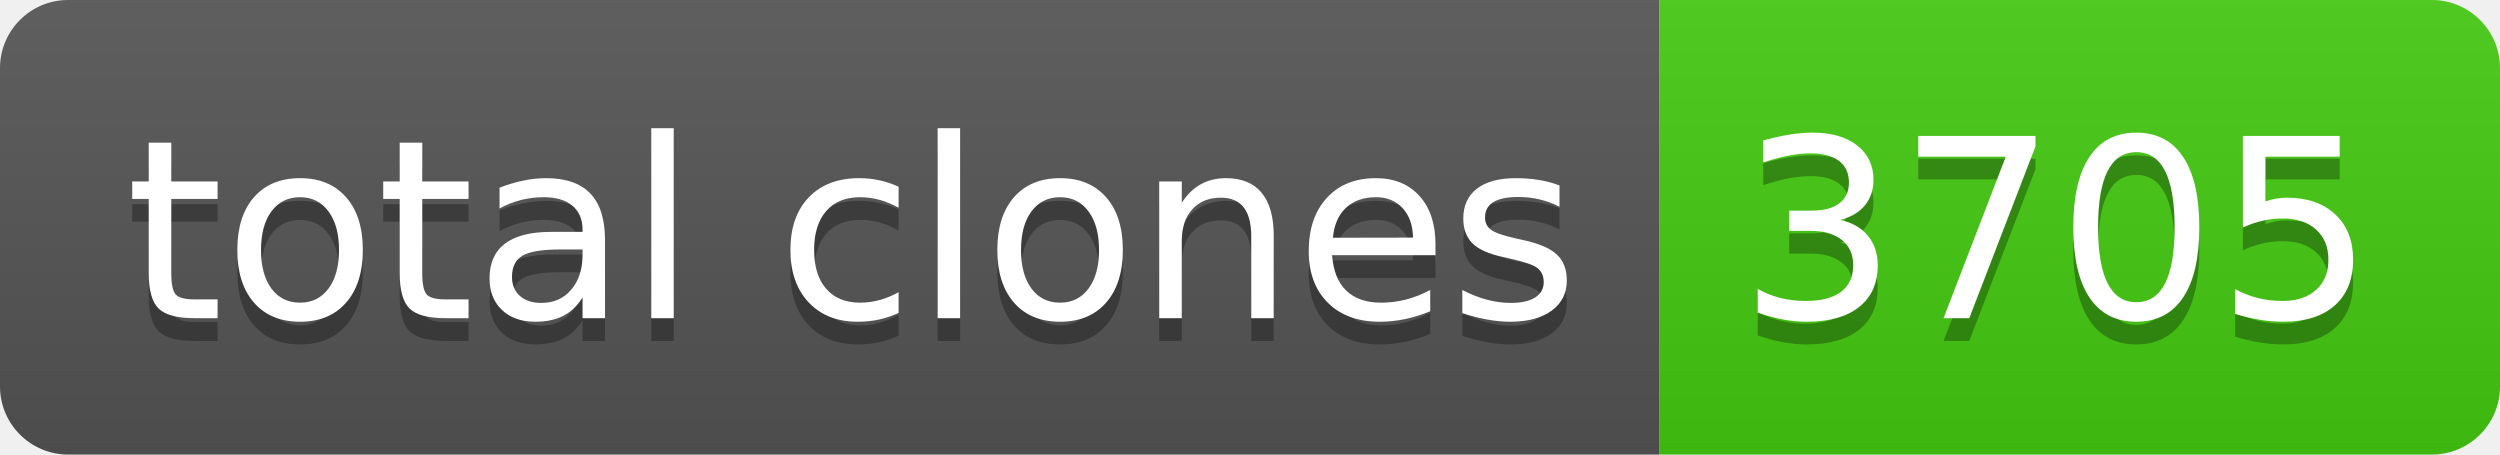
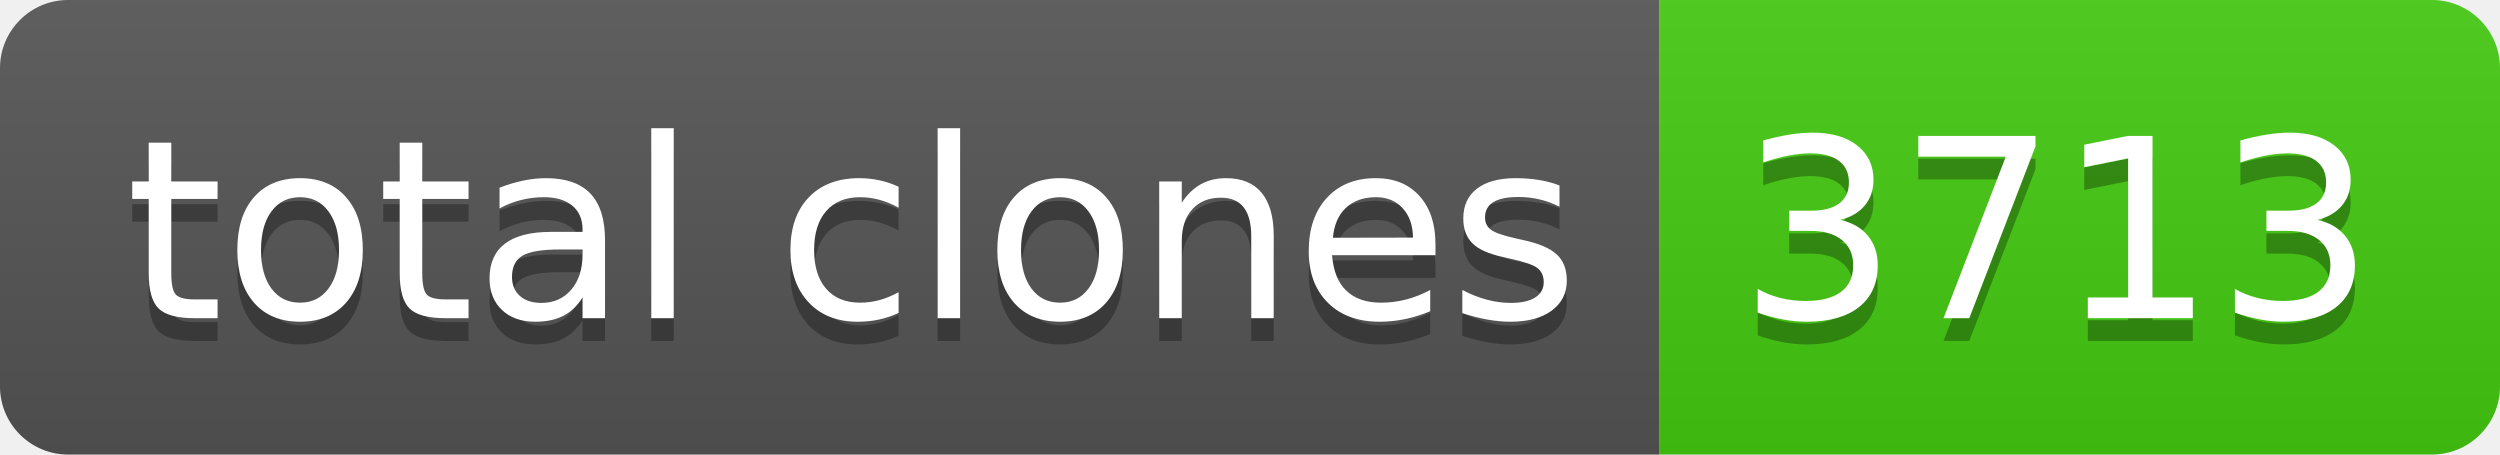
- <svg xmlns="http://www.w3.org/2000/svg" width="110" height="20" role="img" aria-label="total clones: 3705">
+ <svg xmlns="http://www.w3.org/2000/svg" width="110" height="20" role="img" aria-label="total clones: 3713">
  <linearGradient id="s" x2="0" y2="100%">
    <stop offset="0" stop-color="#bbb" stop-opacity=".1" />
    <stop offset="1" stop-opacity=".1" />
  </linearGradient>
  <clipPath id="r">
    <rect width="110" height="20" rx="3" fill="#fff" />
  </clipPath>
  <g clip-path="url(#r)">
    <rect width="73" height="20" fill="#555" />
    <rect x="73" width="37" height="20" fill="#4c1" />
    <rect width="110" height="20" fill="url(#s)" />
  </g>
  <g fill="#fff" text-anchor="middle" font-family="Verdana,Geneva,DejaVu Sans,sans-serif" text-rendering="geometricPrecision" font-size="110">
    <text aria-hidden="true" x="375" y="150" fill="#010101" fill-opacity=".3" transform="scale(.1)" textLength="630">total clones</text>
    <text x="375" y="140" transform="scale(.1)" fill="#fff" textLength="630">total clones</text>
-     <text aria-hidden="true" x="905" y="150" fill="#010101" fill-opacity=".3" transform="scale(.1)" textLength="270">3705</text>
-     <text x="905" y="140" transform="scale(.1)" fill="#fff" textLength="270">3705</text>
+     <text aria-hidden="true" x="905" y="150" fill="#010101" fill-opacity=".3" transform="scale(.1)" textLength="270">3713</text>
+     <text x="905" y="140" transform="scale(.1)" fill="#fff" textLength="270">3713</text>
  </g>
</svg>
